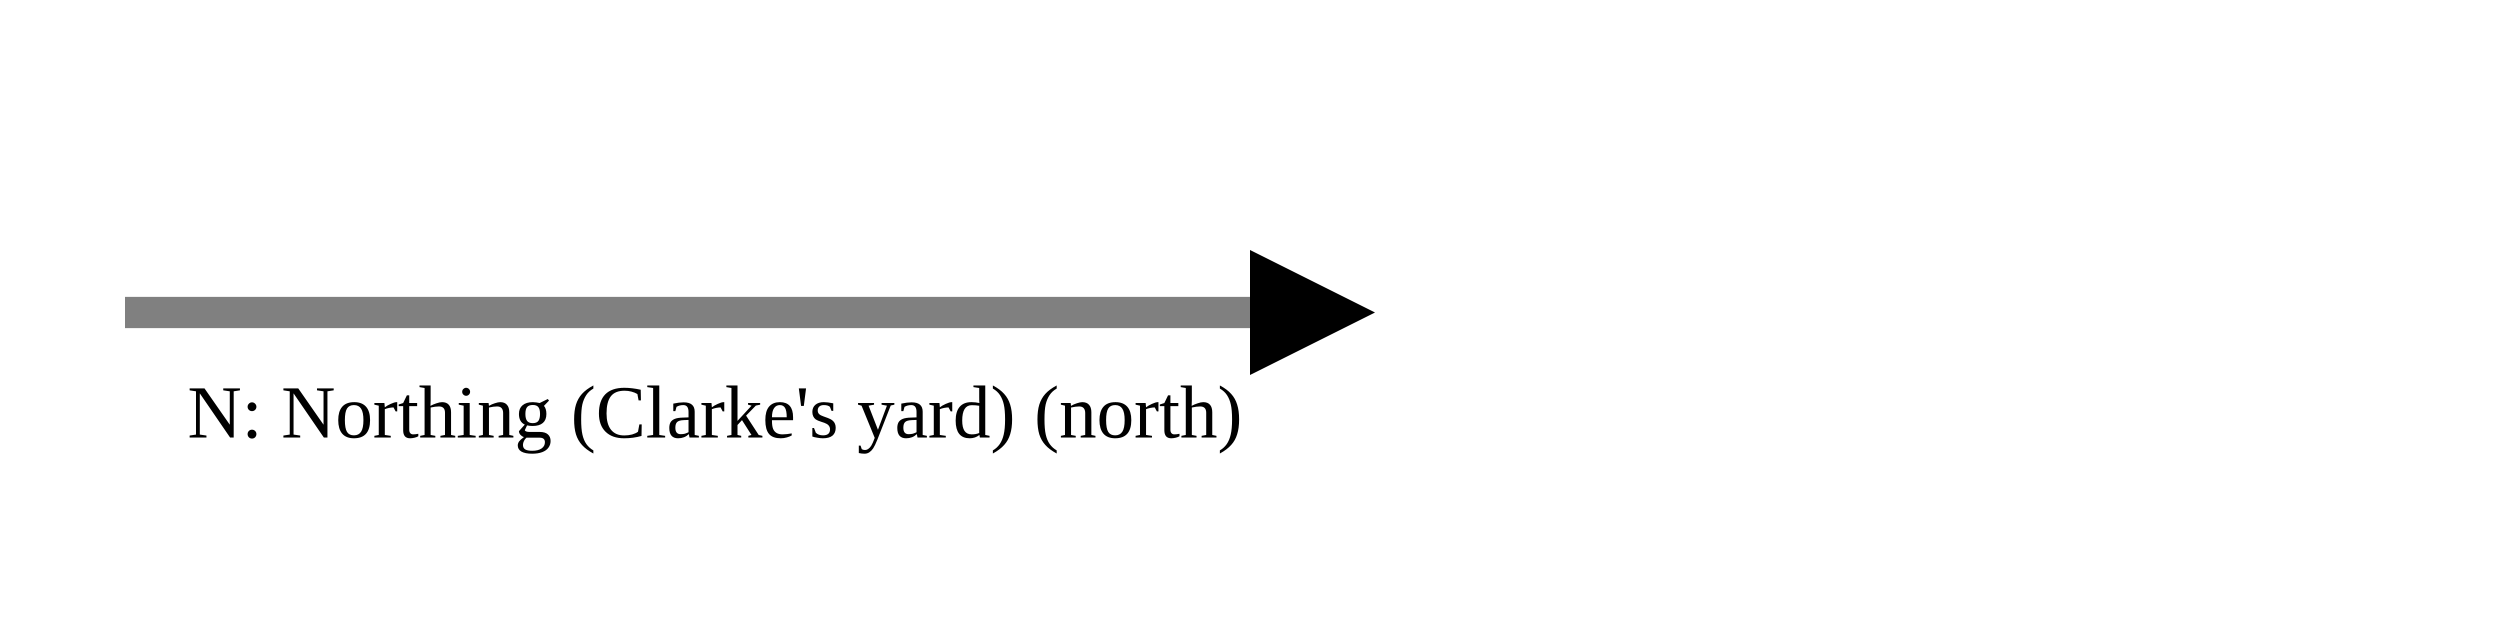
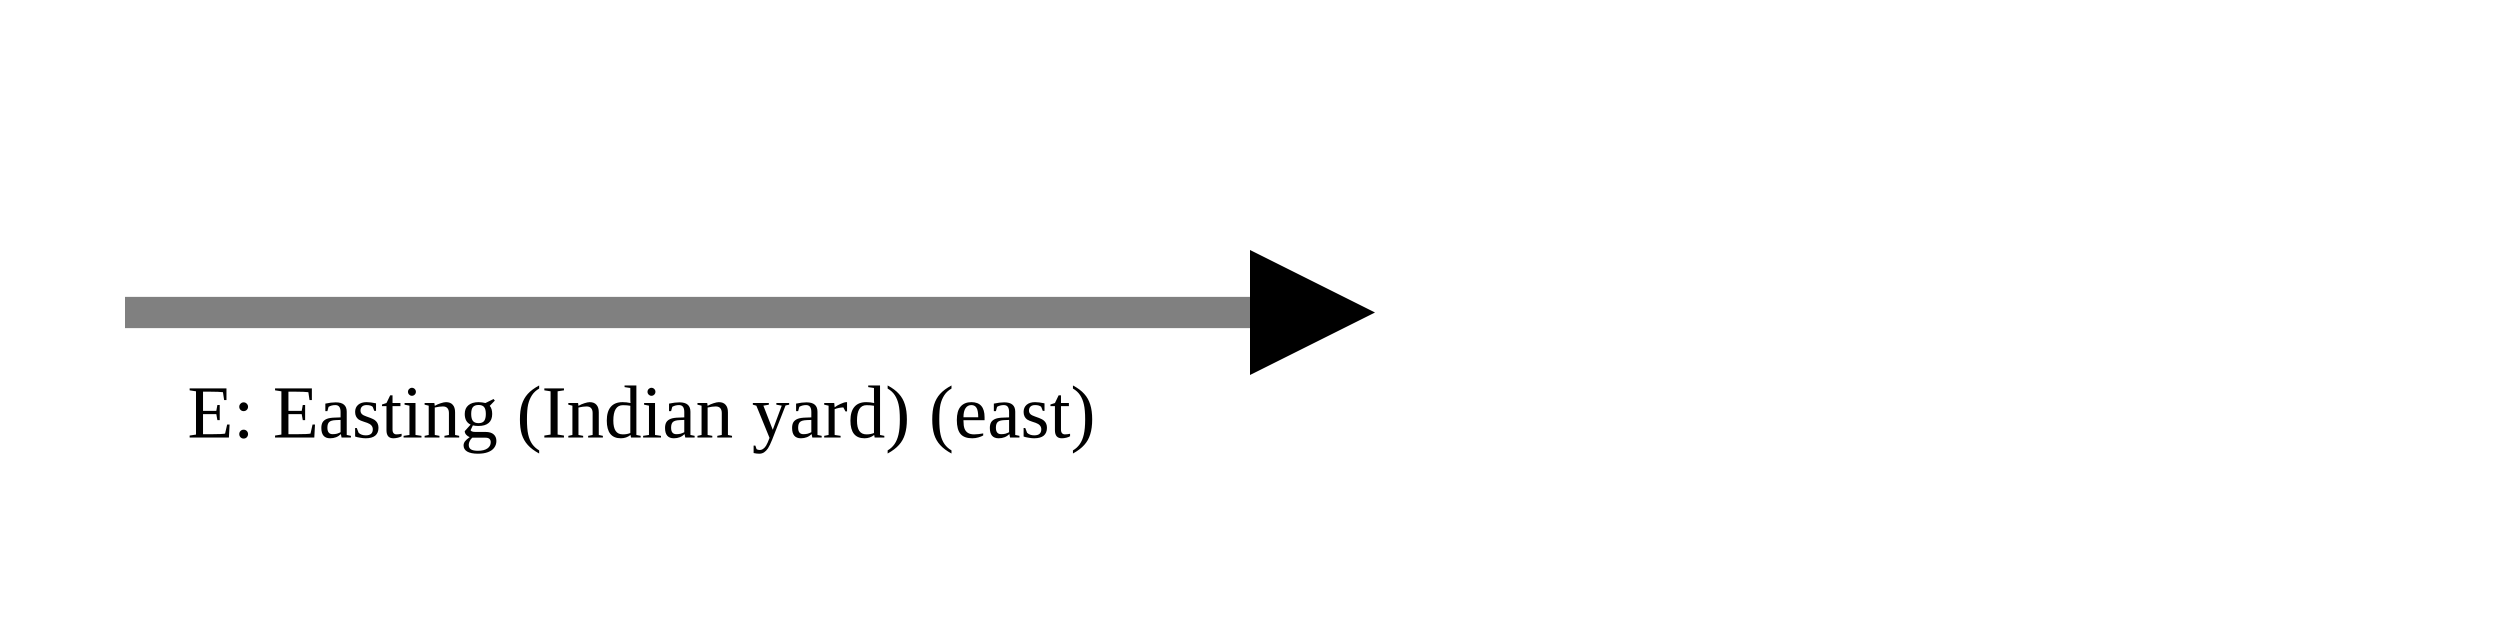
<svg xmlns="http://www.w3.org/2000/svg" version="1.1" width="400" height="100" viewbox="0 0 275 100">
  <defs>
    <marker id="arrowhead" markerWidth="10" markerHeight="7" refX="0" refY="2" orient="auto">
      <polygon points="0 0, 4 2, 0 4" />
    </marker>
  </defs>
  <line x1="20" y1="50" x2="200" y2="50" stroke="gray" stroke-width="5" marker-end="url(#arrowhead)" />
-   <text x="30" y="70" class="small">N: Northing (Clarke's yard) (north)</text>
+   <text x="30" y="70" class="small">E: Easting (Indian yard) (east)</text>
</svg>
